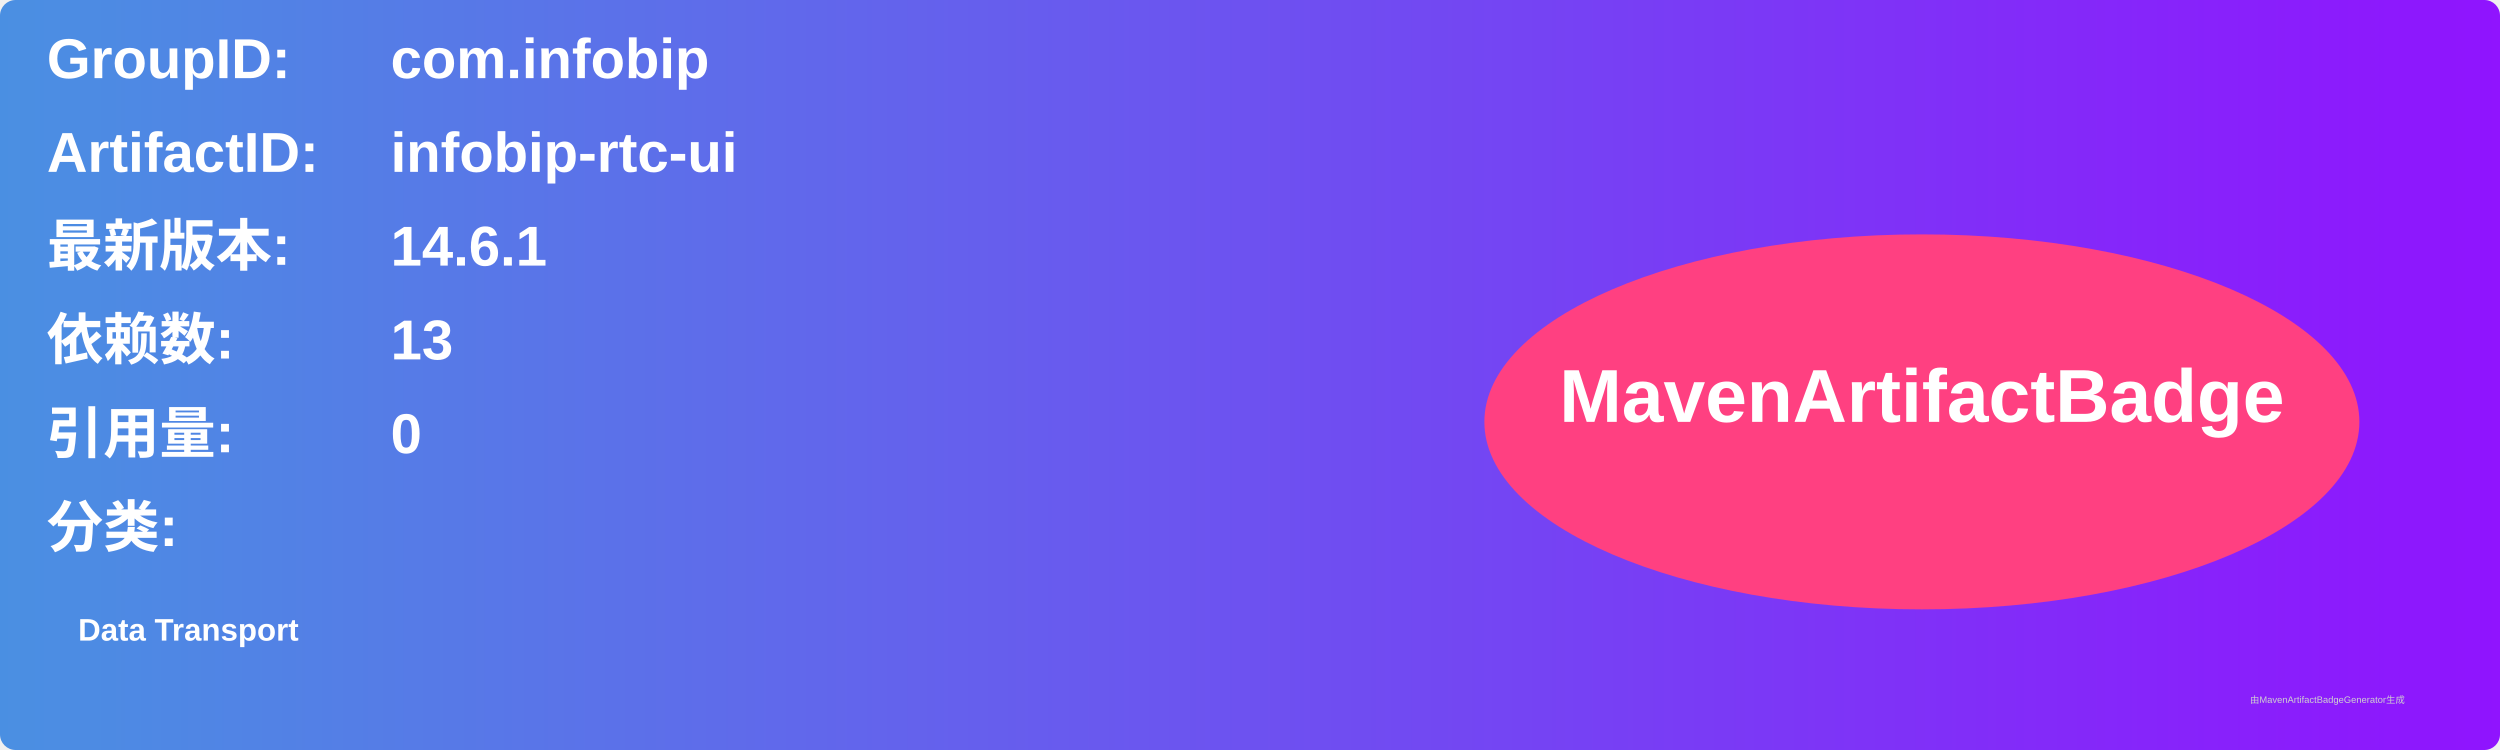
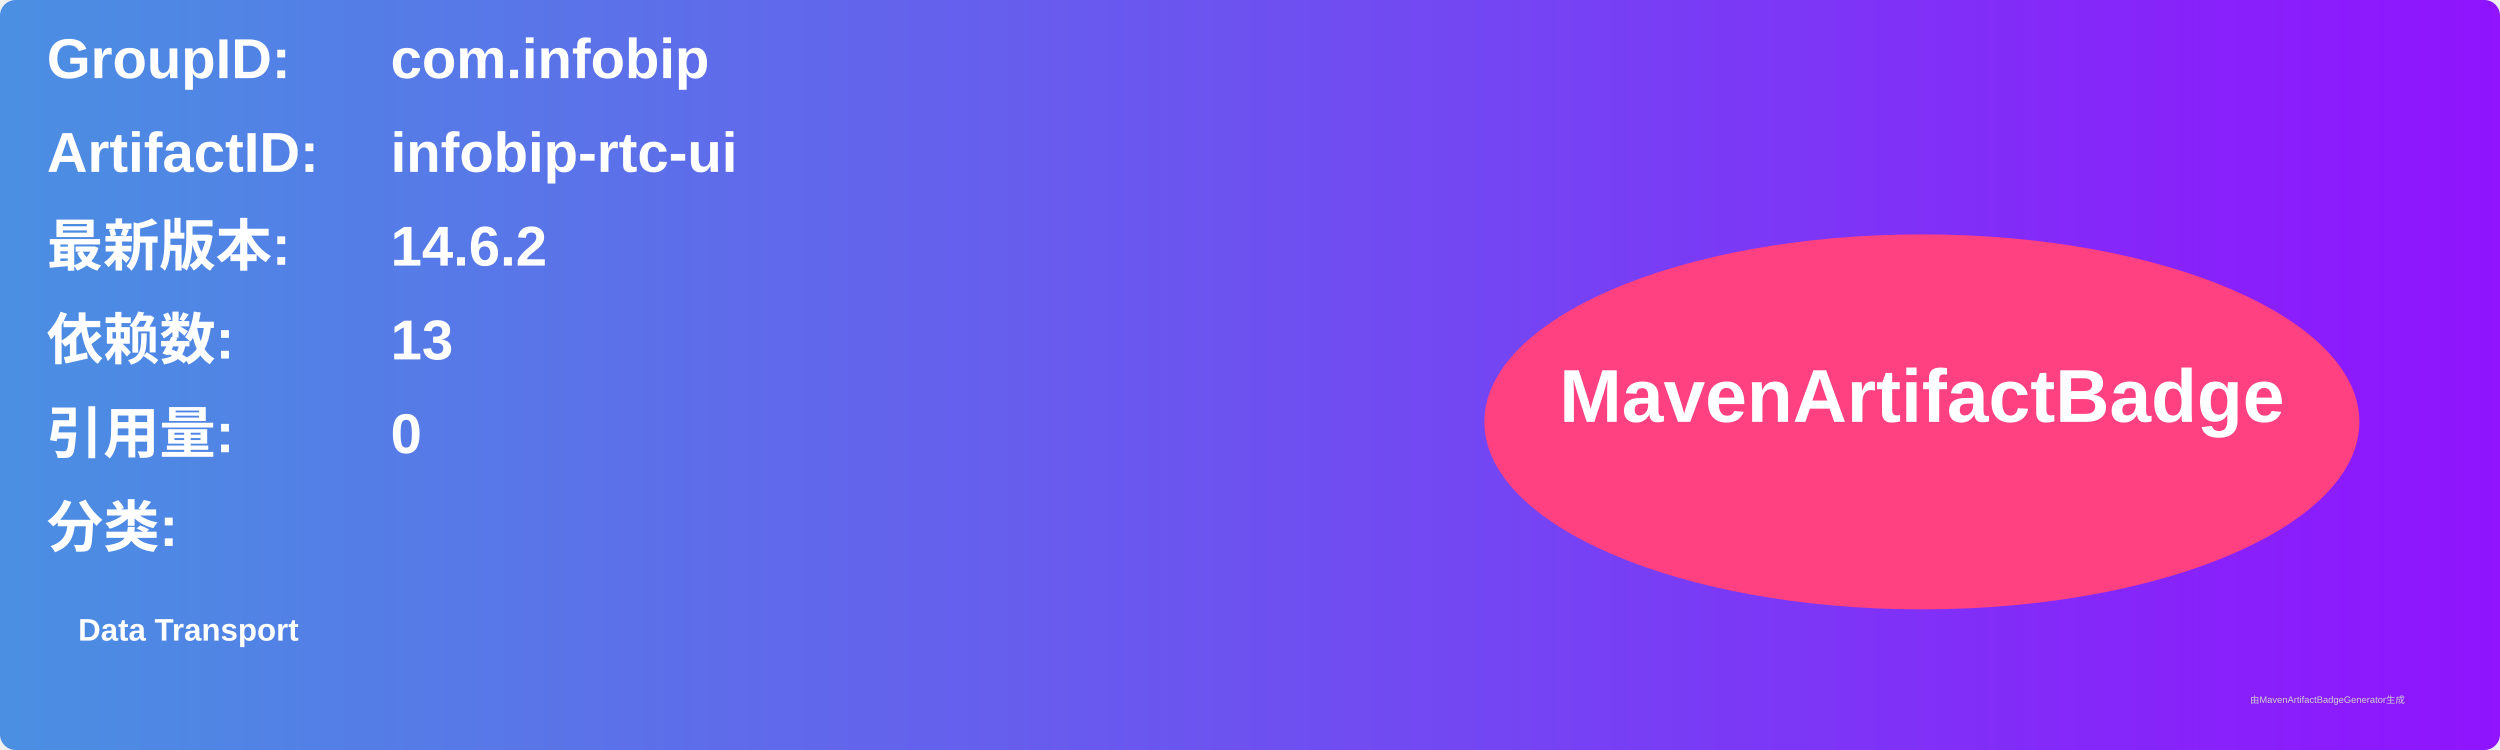
<svg xmlns="http://www.w3.org/2000/svg" width="800" height="240" viewBox="0 0 800 240">
  <linearGradient id="grad" x1="0%" y1="0%" x2="100%" y2="0%">
    <stop offset="0%" stop-color="#4a90e2" />
    <stop offset="100%" stop-color="#9013fe" />
  </linearGradient>
  <rect width="100%" height="100%" rx="5" ry="5" fill="url(#grad)" />
  <g transform="translate(15, 15)">
    <text x="0" y="10" font-family="Arial" font-size="18" fill="white" font-weight="bold" width="260">GroupID:</text>
    <text x="110" y="10" font-family="Arial" font-size="18" fill="white" font-weight="bold" width="460">com.infobip</text>
    <text x="0" y="40" font-family="Arial" font-size="18" fill="white" font-weight="bold" width="260">ArtifactID:</text>
    <text x="110" y="40" font-family="Arial" font-size="18" fill="white" font-weight="bold" width="460">infobip-rtc-ui</text>
    <text x="0" y="70" font-family="Arial" font-size="18" fill="white" font-weight="bold">最新版本:</text>
    <text x="110" y="70" font-family="Arial" font-size="18" fill="white" font-weight="bold">
-       <tspan font-weight="bold">14.6.1</tspan>
+       <tspan font-weight="bold">14.6.2</tspan>
    </text>
    <text x="0" y="100" font-family="Arial" font-size="18" fill="white" font-weight="bold">依赖数: </text>
    <text x="110" y="100" font-family="Arial" font-size="18" fill="white">
      <tspan font-weight="bold">13</tspan>
    </text>
    <text x="0" y="130" font-family="Arial" font-size="18" fill="white" font-weight="bold">引用量: </text>
    <text x="110" y="130" font-family="Arial" font-size="18" fill="white">
      <tspan font-weight="bold">0</tspan>
    </text>
    <text x="0" y="160" font-family="Arial" font-size="18" fill="white" font-weight="bold">分类:</text>
    <text x="10" y="190" font-family="Arial" font-size="10" fill="white">
      <tspan font-weight="bold">Data Transport</tspan>
    </text>
    <ellipse cx="600" cy="120" rx="140" ry="60" fill="#ff4081" />
    <text x="600" y="120" text-anchor="middle" font-family="Arial" font-size="24" fill="white" font-weight="bold">MavenArtifactBadge</text>
  </g>
  <text x="720" y="225" font-family="Arial" font-size="3" fill="#d0d0d0">由MavenArtifactBadgeGenerator生成</text>
</svg>
